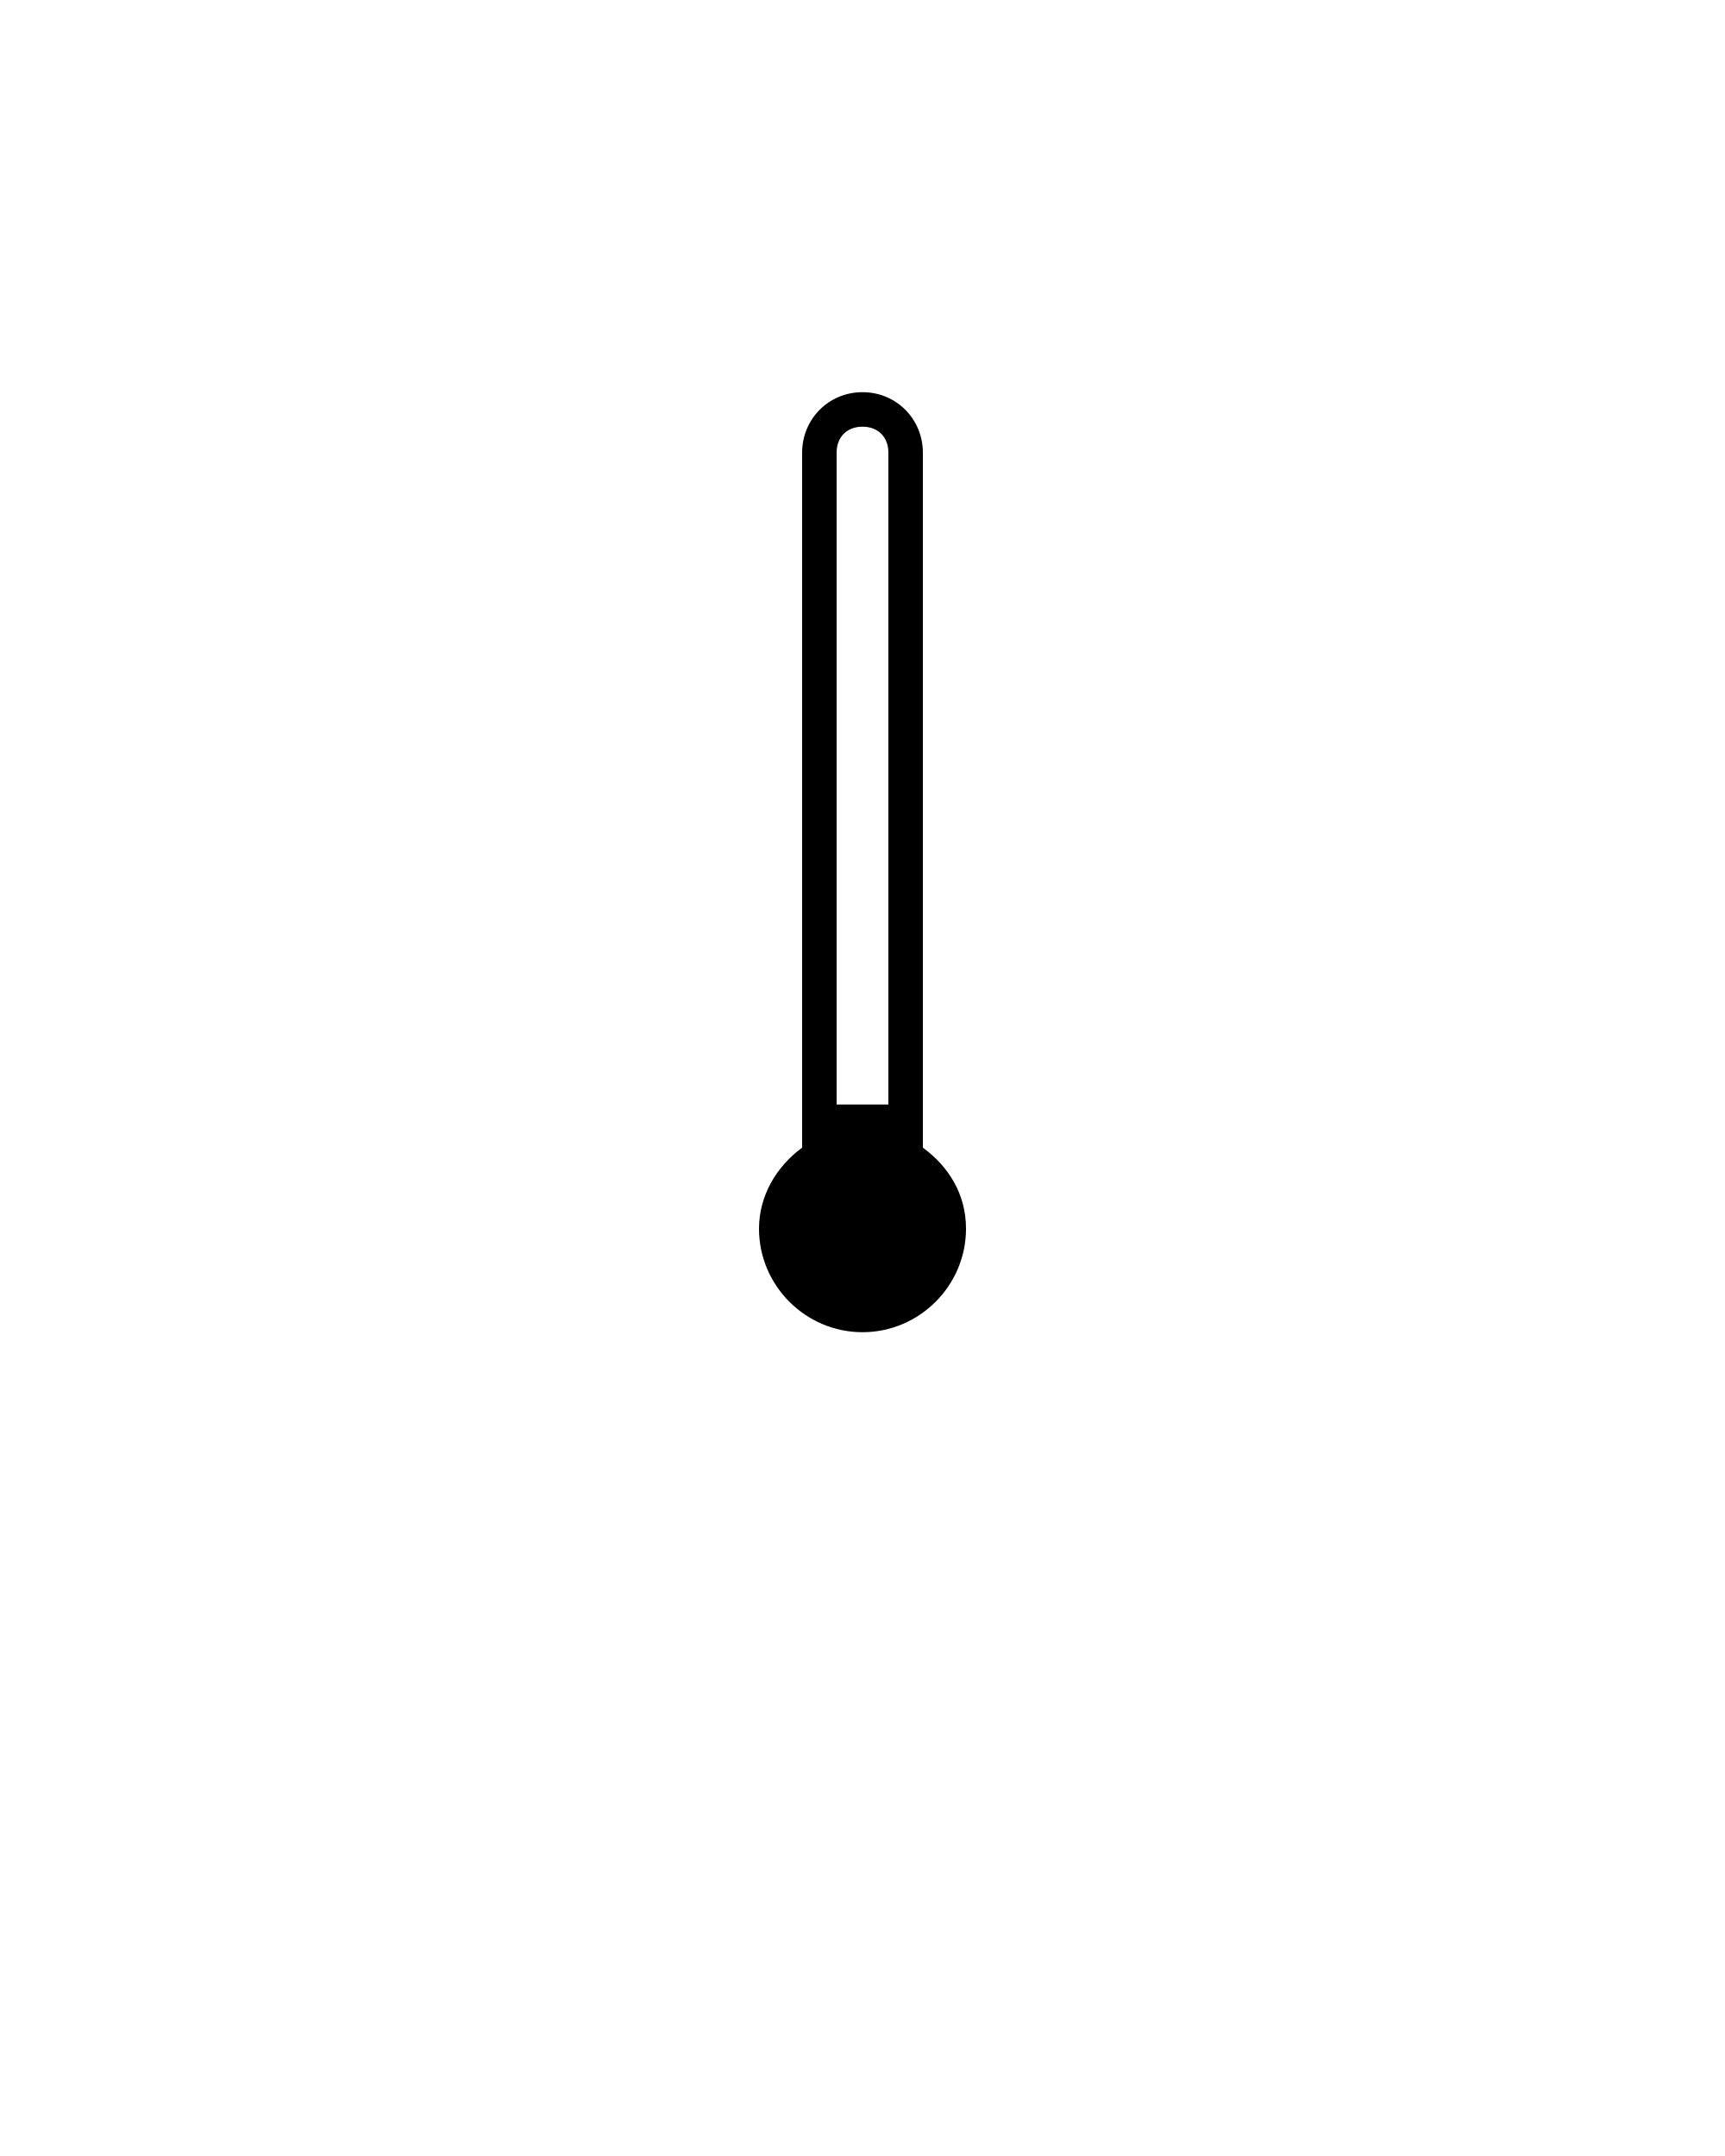
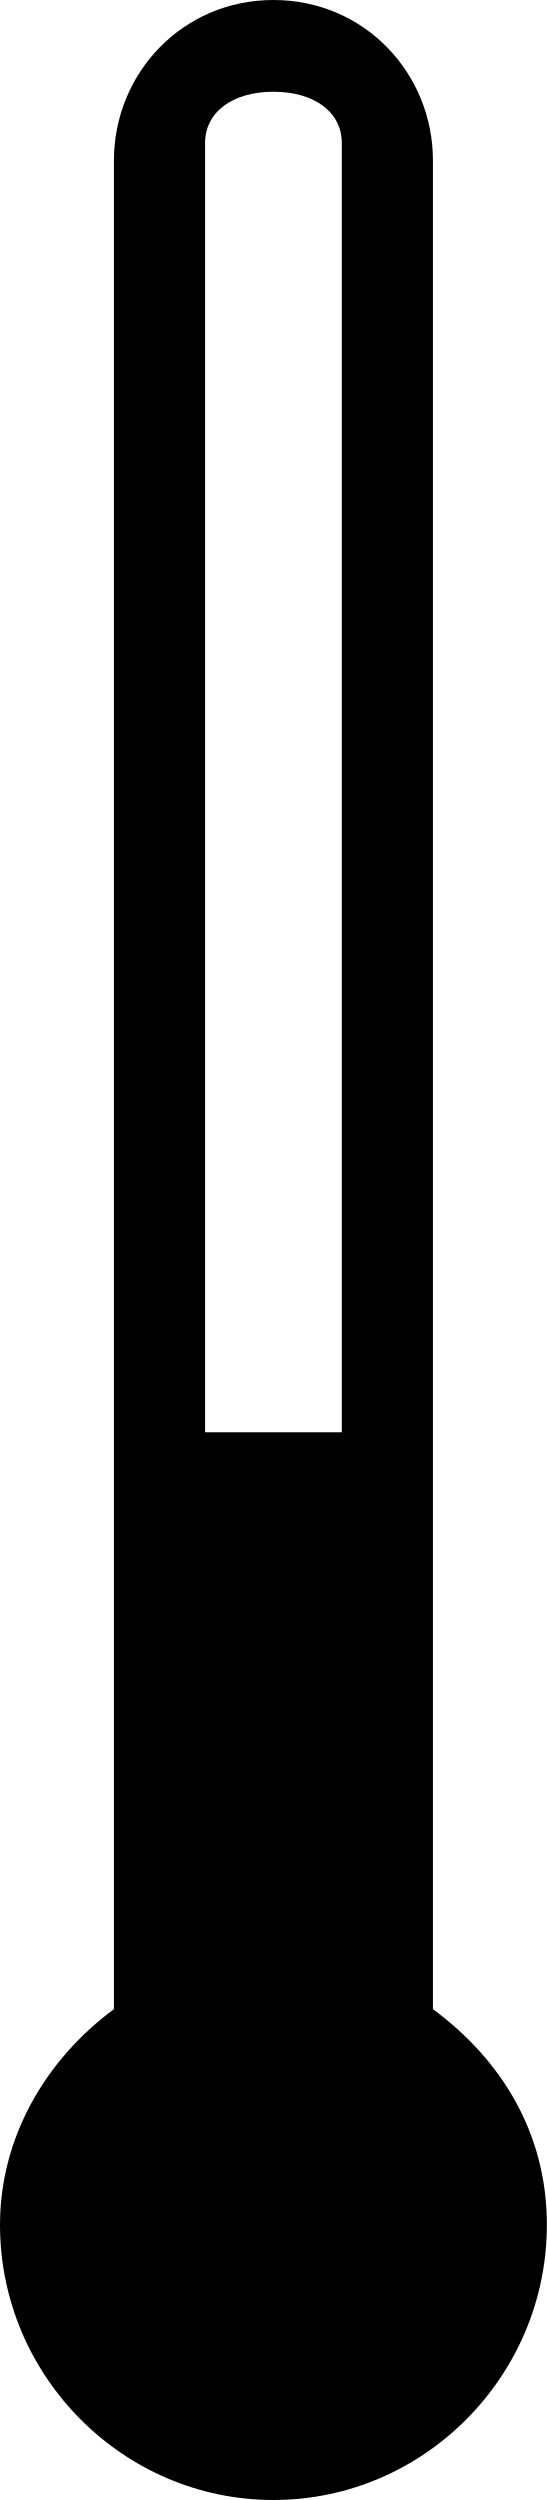
- <svg xmlns="http://www.w3.org/2000/svg" viewBox="0 0 100 125">
-   <path d="M50 22.738c-2 0-3.5 1.6-3.5 3.5v40.3c-1.5 1.1-2.5 2.8-2.5 4.7 0 3.3 2.7 6 6 6s6-2.7 6-6c0-2-1-3.6-2.5-4.7v-40.3c0-1.9-1.5-3.5-3.5-3.5zm0 2c.9 0 1.5.6 1.5 1.5v37.8h-3v-37.8c0-.9.6-1.5 1.5-1.5z" />
+ <svg xmlns="http://www.w3.org/2000/svg" width="21" height="96" viewBox="0 0 21 96">
+   <path d="M10.5 0C7 0 4.375 2.818 4.375 6.165v70.987C1.75 79.09 0 82.084 0 85.432 0 91.243 4.725 96 10.5 96S21 91.244 21 85.431c0-3.523-1.75-6.341-4.375-8.279V6.165C16.625 2.818 14 0 10.5 0zm0 3.523c1.575 0 2.625.786 2.625 1.965V55h-5.25V5.488c0-1.18 1.05-1.965 2.625-1.965z" fill="#000" fill-rule="evenodd" />
</svg>
